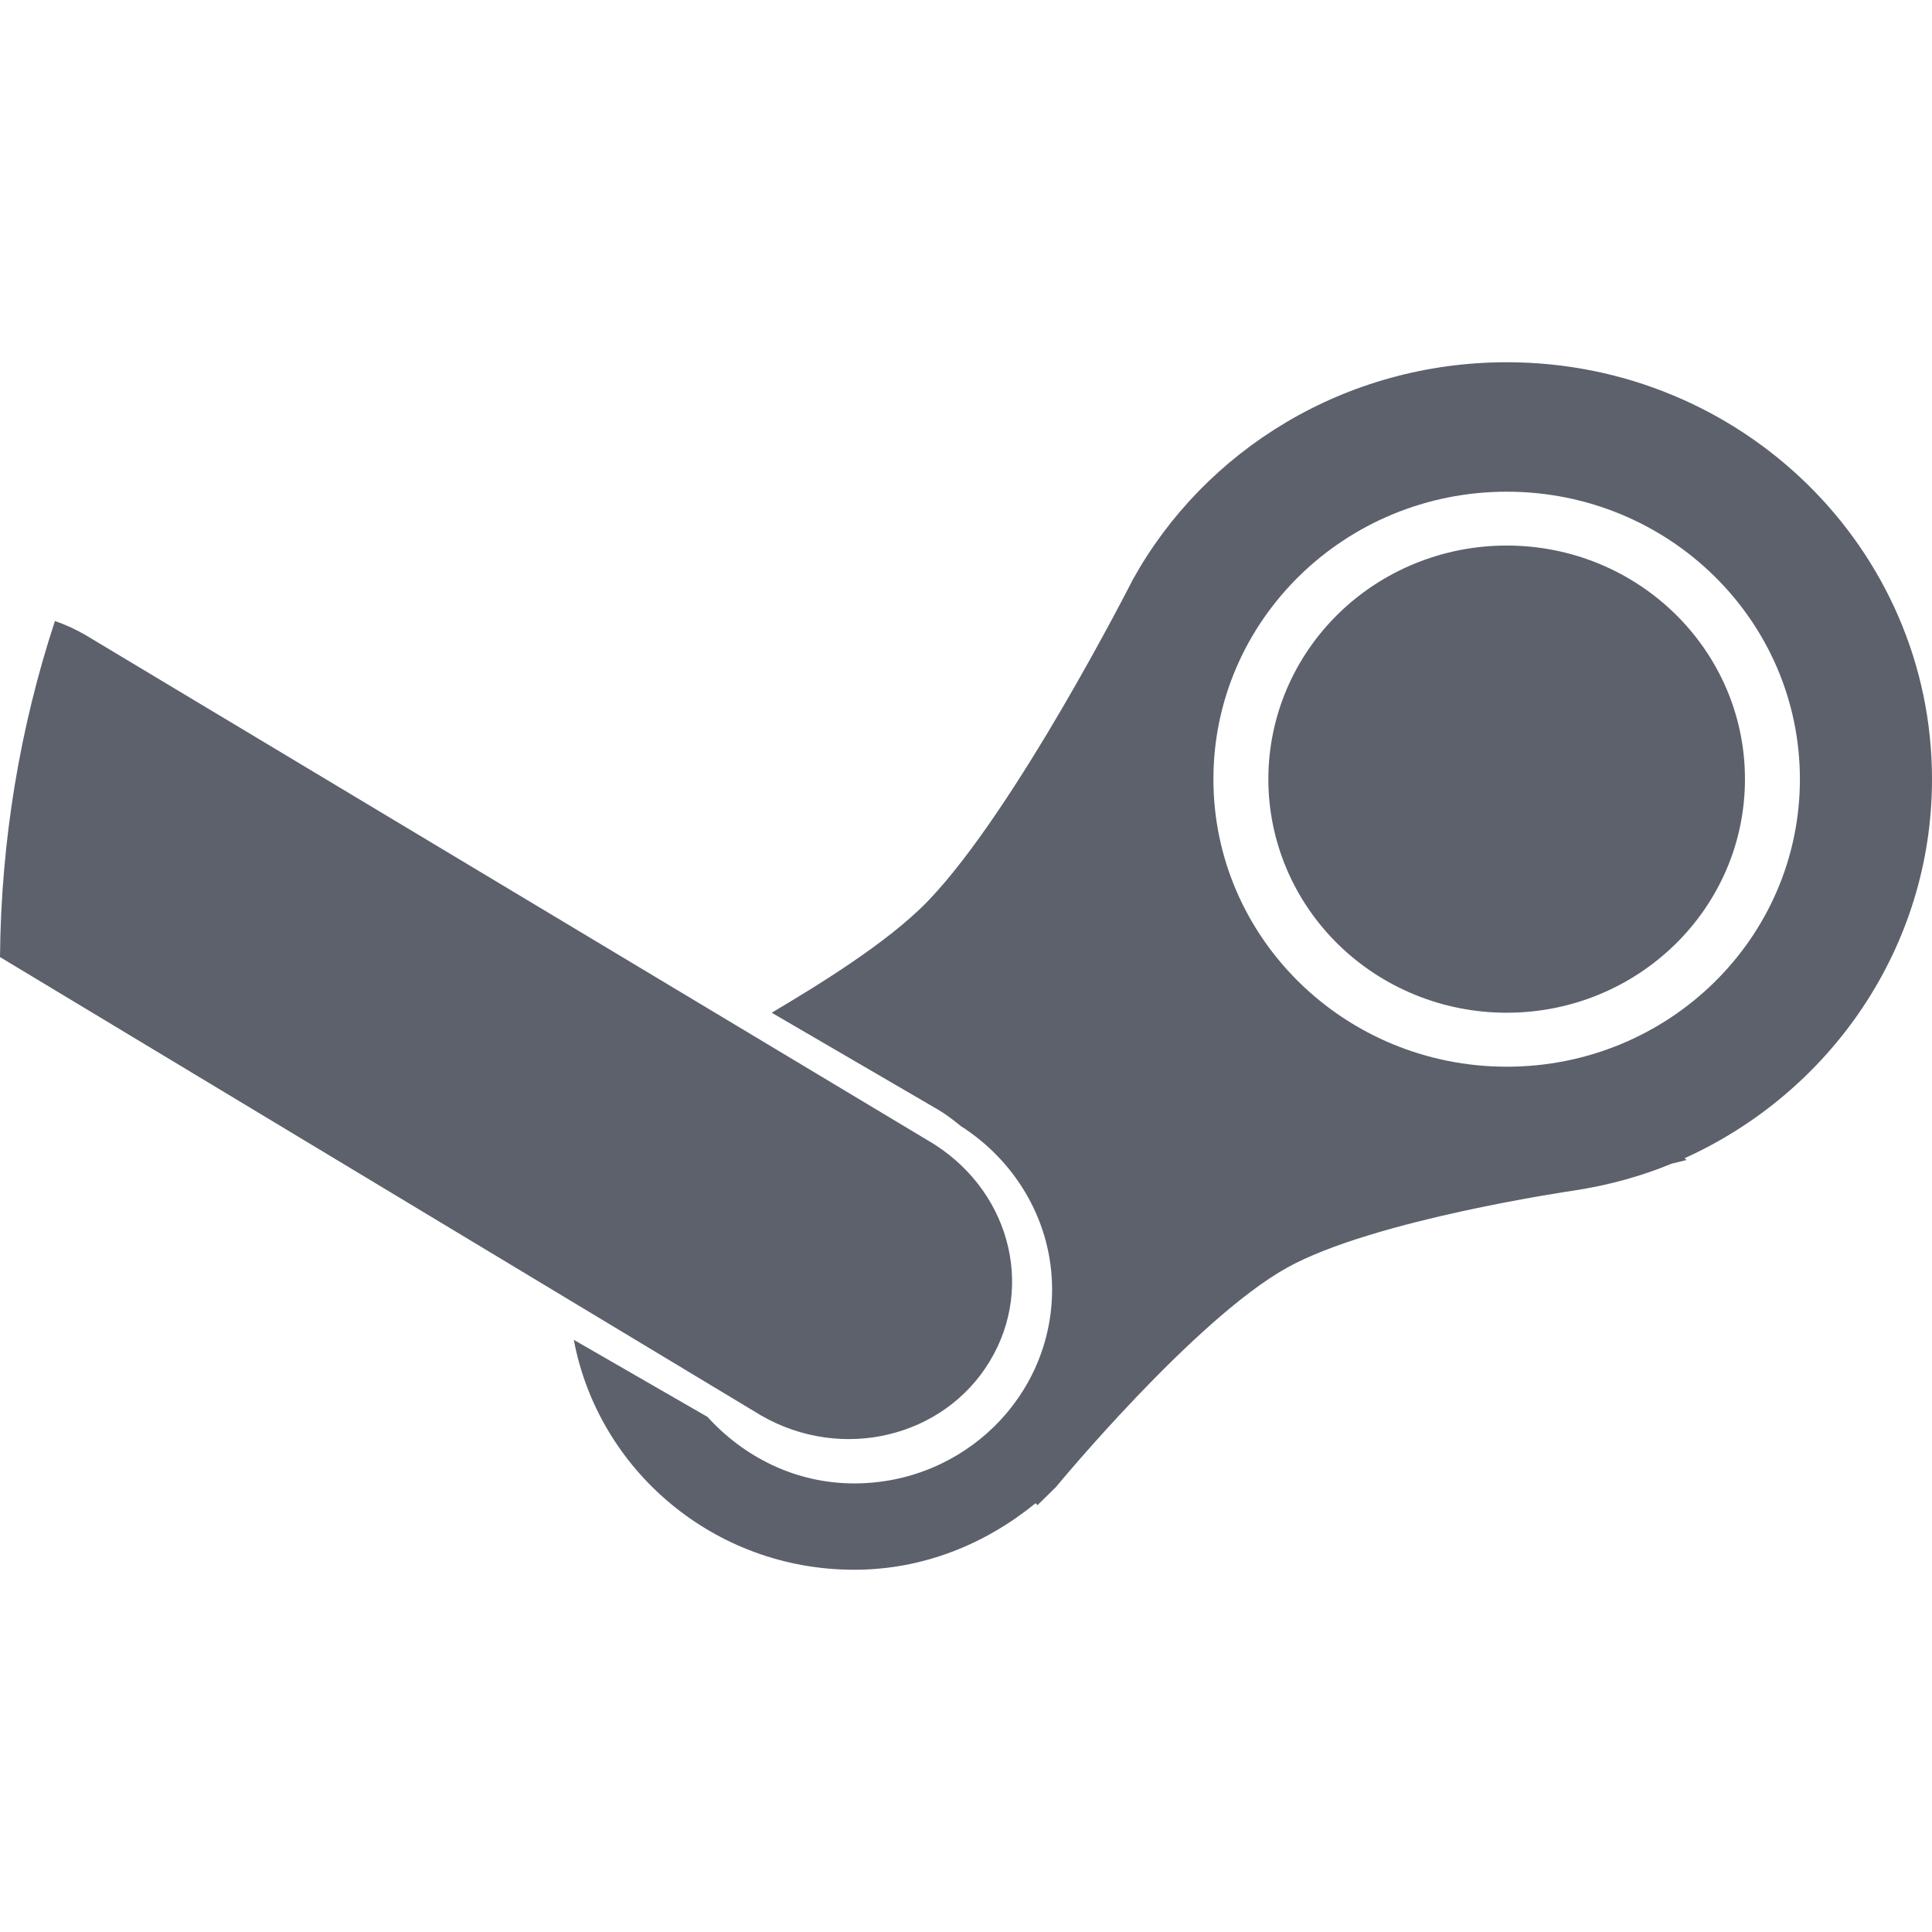
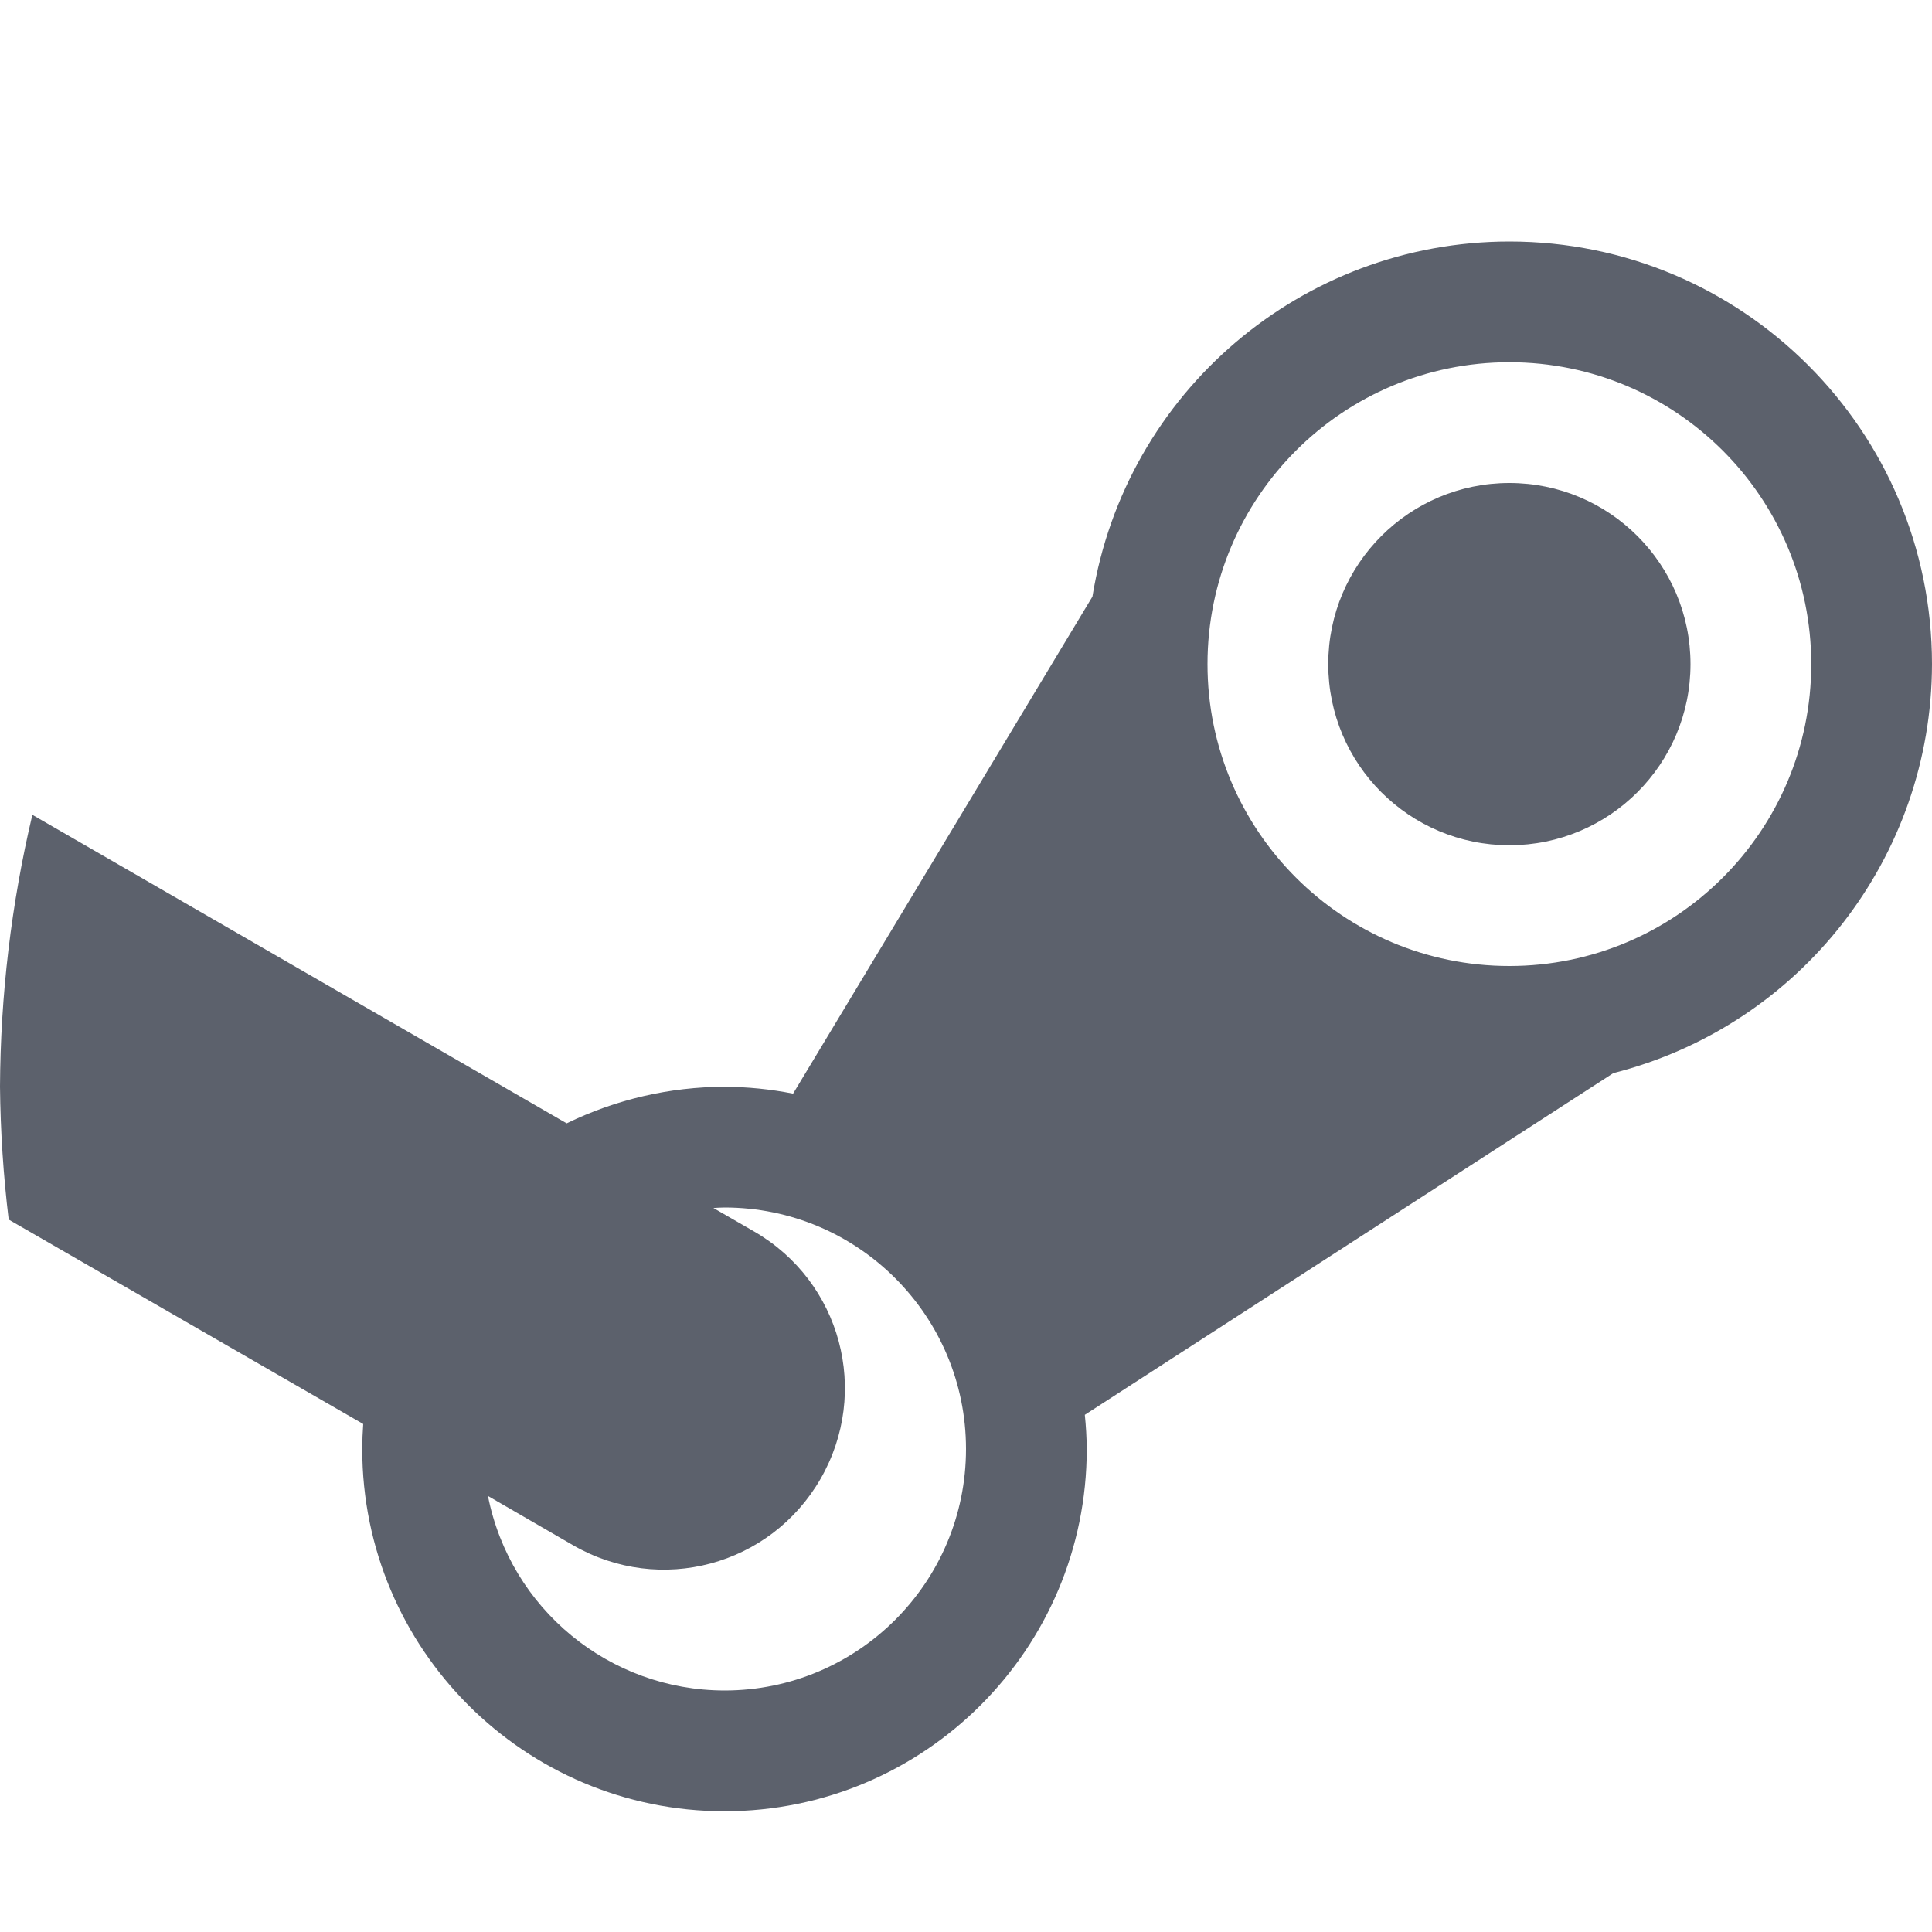
- <svg xmlns="http://www.w3.org/2000/svg" width="16" height="16" viewBox="0 0 16 16">
-   <defs>
+ <svg xmlns="http://www.w3.org/2000/svg" width="16" height="16" viewBox="0 0 16 16" version="1.1" id="svg7">
+   <defs id="defs3">
    <style type="text/css" id="current-color-scheme">
-    .ColorScheme-Text { color:#5c616c; }
+    .ColorScheme-Text { color:#5c616c; } .ColorScheme-Highlight { color:#5294e2; } .ColorScheme-ButtonBackground { color:#d3dae3; }
  </style>
  </defs>
-   <path style="fill:currentColor;opacity:1" class="ColorScheme-Text" d="M 12.479 3 C 11.141 3 9.977 3.725 9.381 4.801 C 9.381 4.801 8.416 6.704 7.682 7.465 C 7.348 7.81 6.763 8.166 6.391 8.387 L 7.771 9.191 C 7.839 9.231 7.897 9.277 7.955 9.324 C 7.969 9.336 7.986 9.342 8 9.354 C 8.426 9.644 8.713 10.13 8.713 10.678 C 8.713 11.565 7.98 12.285 7.074 12.285 C 6.587 12.285 6.16 12.065 5.859 11.734 L 4.752 11.096 C 4.955 12.176 5.914 13 7.074 13 C 7.65 13 8.166 12.784 8.576 12.449 L 8.592 12.465 L 8.744 12.316 C 8.744 12.316 9.886 10.931 10.656 10.5 C 11.372 10.1 13.039 9.859 13.039 9.859 C 13.323 9.815 13.587 9.743 13.844 9.637 L 13.967 9.607 L 13.951 9.592 C 15.16 9.045 16 7.844 16 6.453 C 16 4.546 14.424 3 12.479 3 z M 12.479 4.072 C 13.82 4.072 14.906 5.138 14.906 6.453 C 14.906 7.768 13.82 8.834 12.479 8.834 C 11.137 8.834 10.049 7.768 10.049 6.453 C 10.049 5.138 11.137 4.072 12.479 4.072 z M 12.479 4.518 A 1.973 1.934 0 0 0 10.504 6.453 A 1.973 1.934 0 0 0 12.479 8.387 A 1.973 1.934 0 0 0 14.451 6.453 A 1.973 1.934 0 0 0 12.479 4.518 z M 0.455 5.143 C 0.167 6.018 0.008 6.958 0 7.926 L 6.301 11.721 C 6.971 12.109 7.816 11.905 8.197 11.273 C 8.578 10.642 8.352 9.831 7.682 9.443 L 0.713 5.262 C 0.629 5.213 0.543 5.173 0.455 5.143 z" />
+   <path style="opacity:1;fill:currentColor;fill-opacity:1" class="ColorScheme-Text" d="M 12.5,2 A 3.5,3.5 0 0 0 9.047,4.941 L 6.568,9.057 A 3,3 0 0 0 6,9 3,3 0 0 0 4.693,9.303 L 0.268,6.748 A 10,10 0 0 0 -8.55e-6,9 a 10,10 0 0 0 0.072,1.1 l 2.936,1.693 A 3,3 0 0 0 3,12 a 3,3 0 0 0 3,3 3,3 0 0 0 3,-3 3,3 0 0 0 -0.016,-0.283 L 13.361,8.887 A 3.5,3.5 0 0 0 16,5.5 a 3.5,3.5 0 0 0 -3.5,-3.5 z m 0,1 a 2.5,2.5 0 0 1 2.5,2.5 2.5,2.5 0 0 1 -2.5,2.5 A 2.5,2.5 0 0 1 10,5.5 2.5,2.5 0 0 1 12.5,3 Z m 0,1 a 1.5,1.5 0 0 0 -1.5,1.5 1.5,1.5 0 0 0 1.5,1.5 1.5,1.5 0 0 0 1.5,-1.5 1.5,1.5 0 0 0 -1.5,-1.5 z m -6.5,6 a 2,2 0 0 1 2,2 2,2 0 0 1 -2,2 2,2 0 0 1 -1.959,-1.611 l 0.705,0.408 c 0.72,0.415 1.633,0.171 2.049,-0.549 0.415,-0.72 0.171,-1.633 -0.549,-2.049 L 5.908,10.004 A 2,2 0 0 1 6,10 Z" id="path10" />
</svg>
